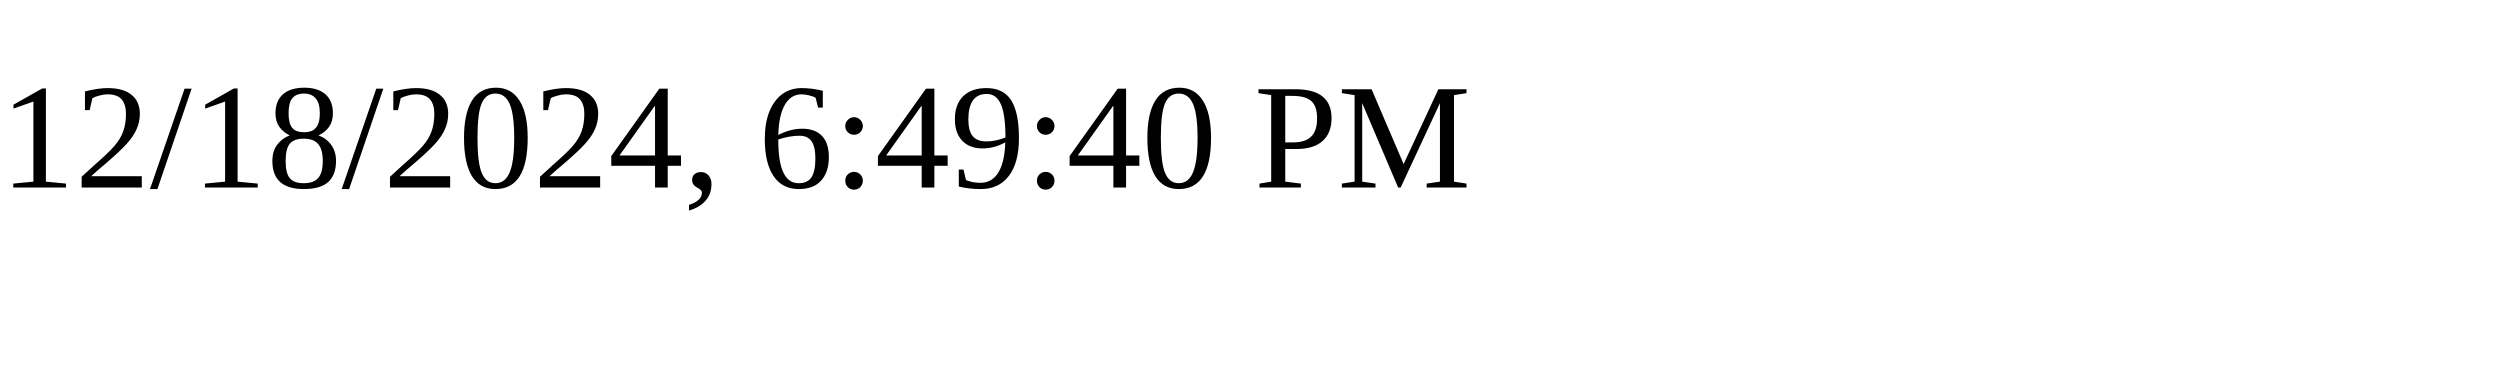
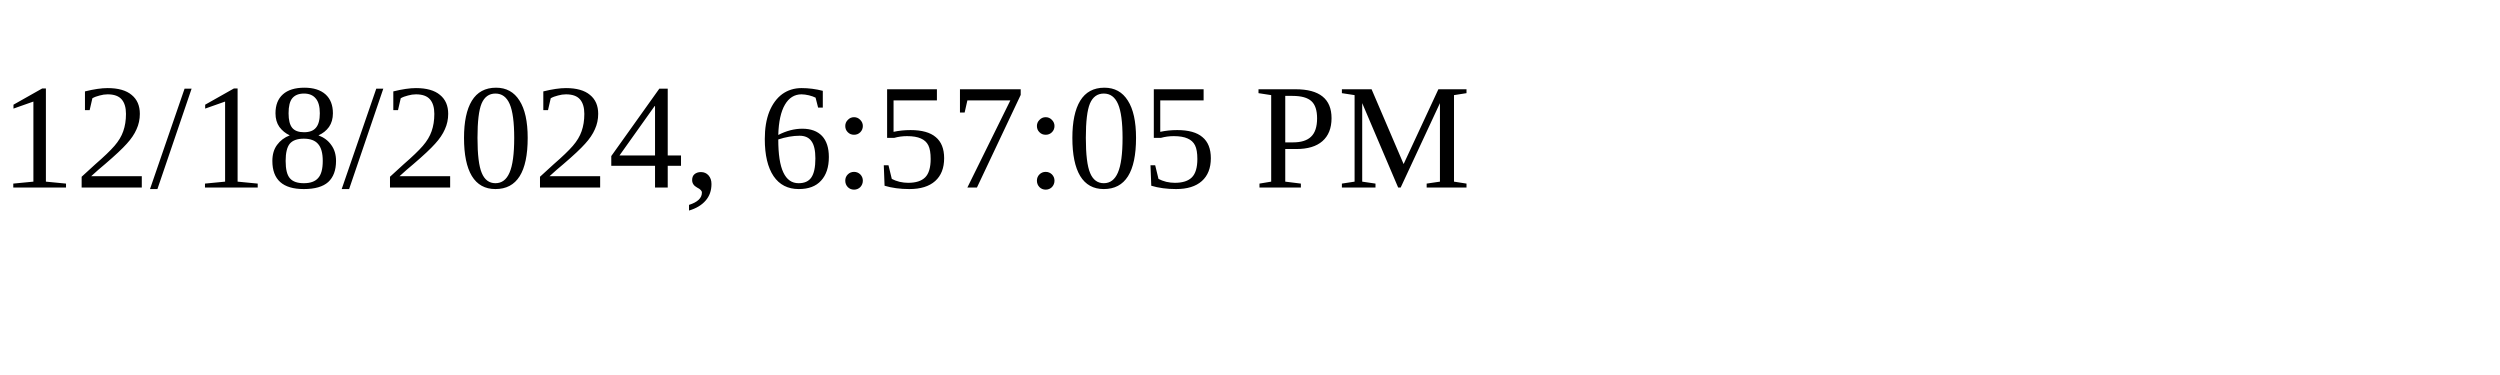
<svg xmlns="http://www.w3.org/2000/svg" height="30" width="200">
-   <text x="0" y="15">12/18/2024, 6:49:40 PM</text>
+   <text x="0" y="15">12/18/2024, 6:57:05 PM</text>
</svg>
